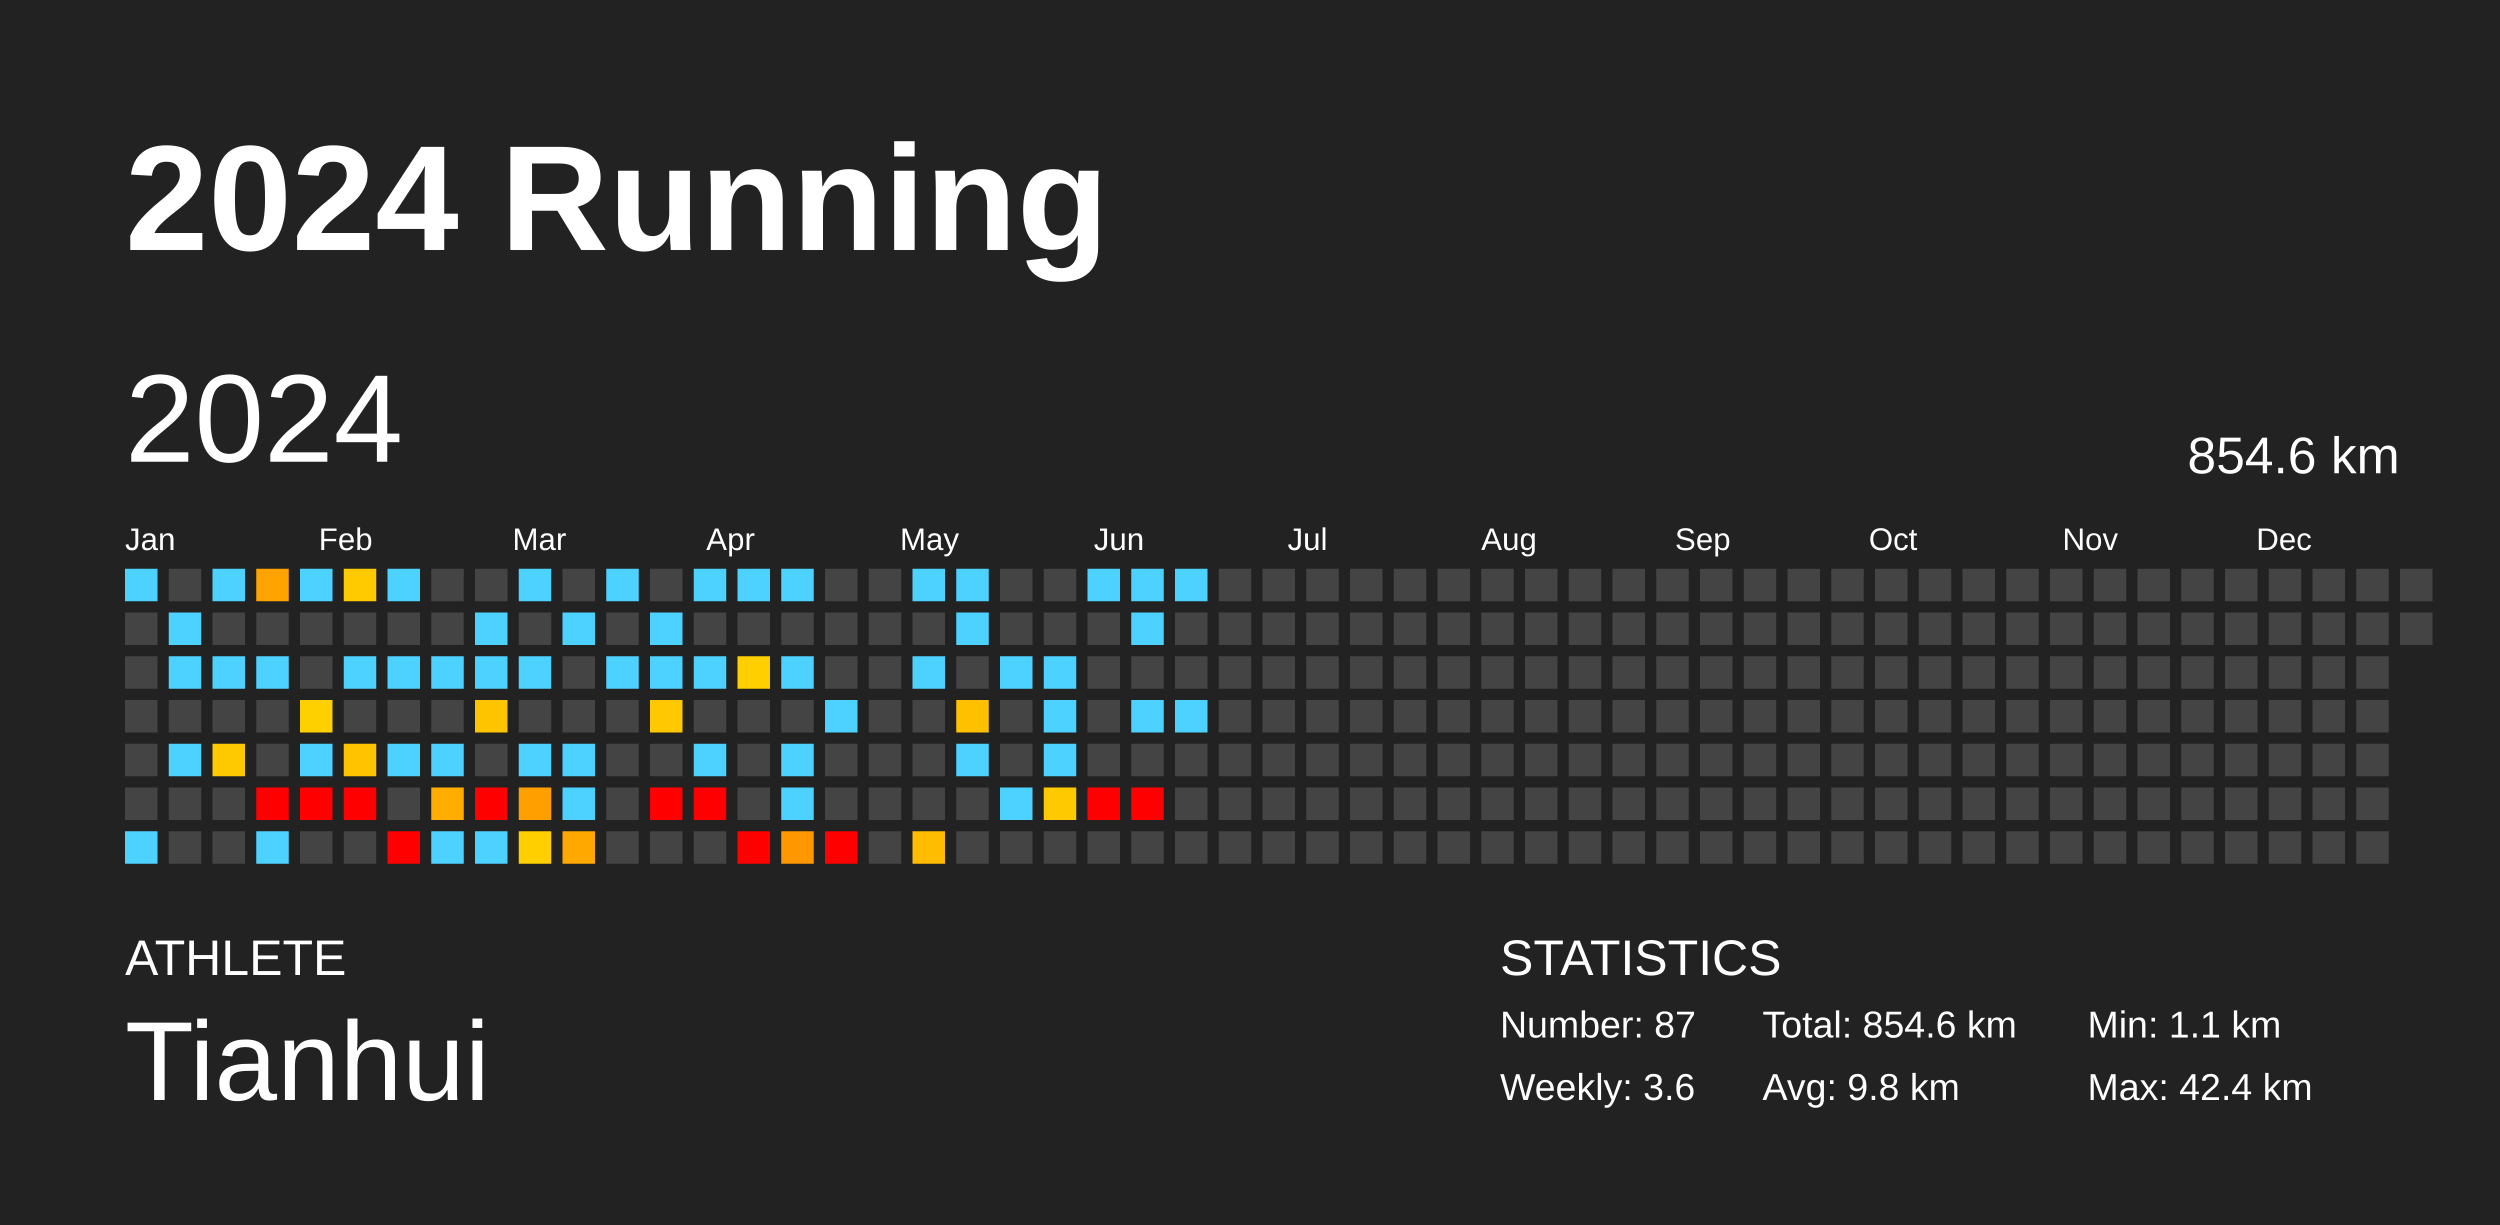
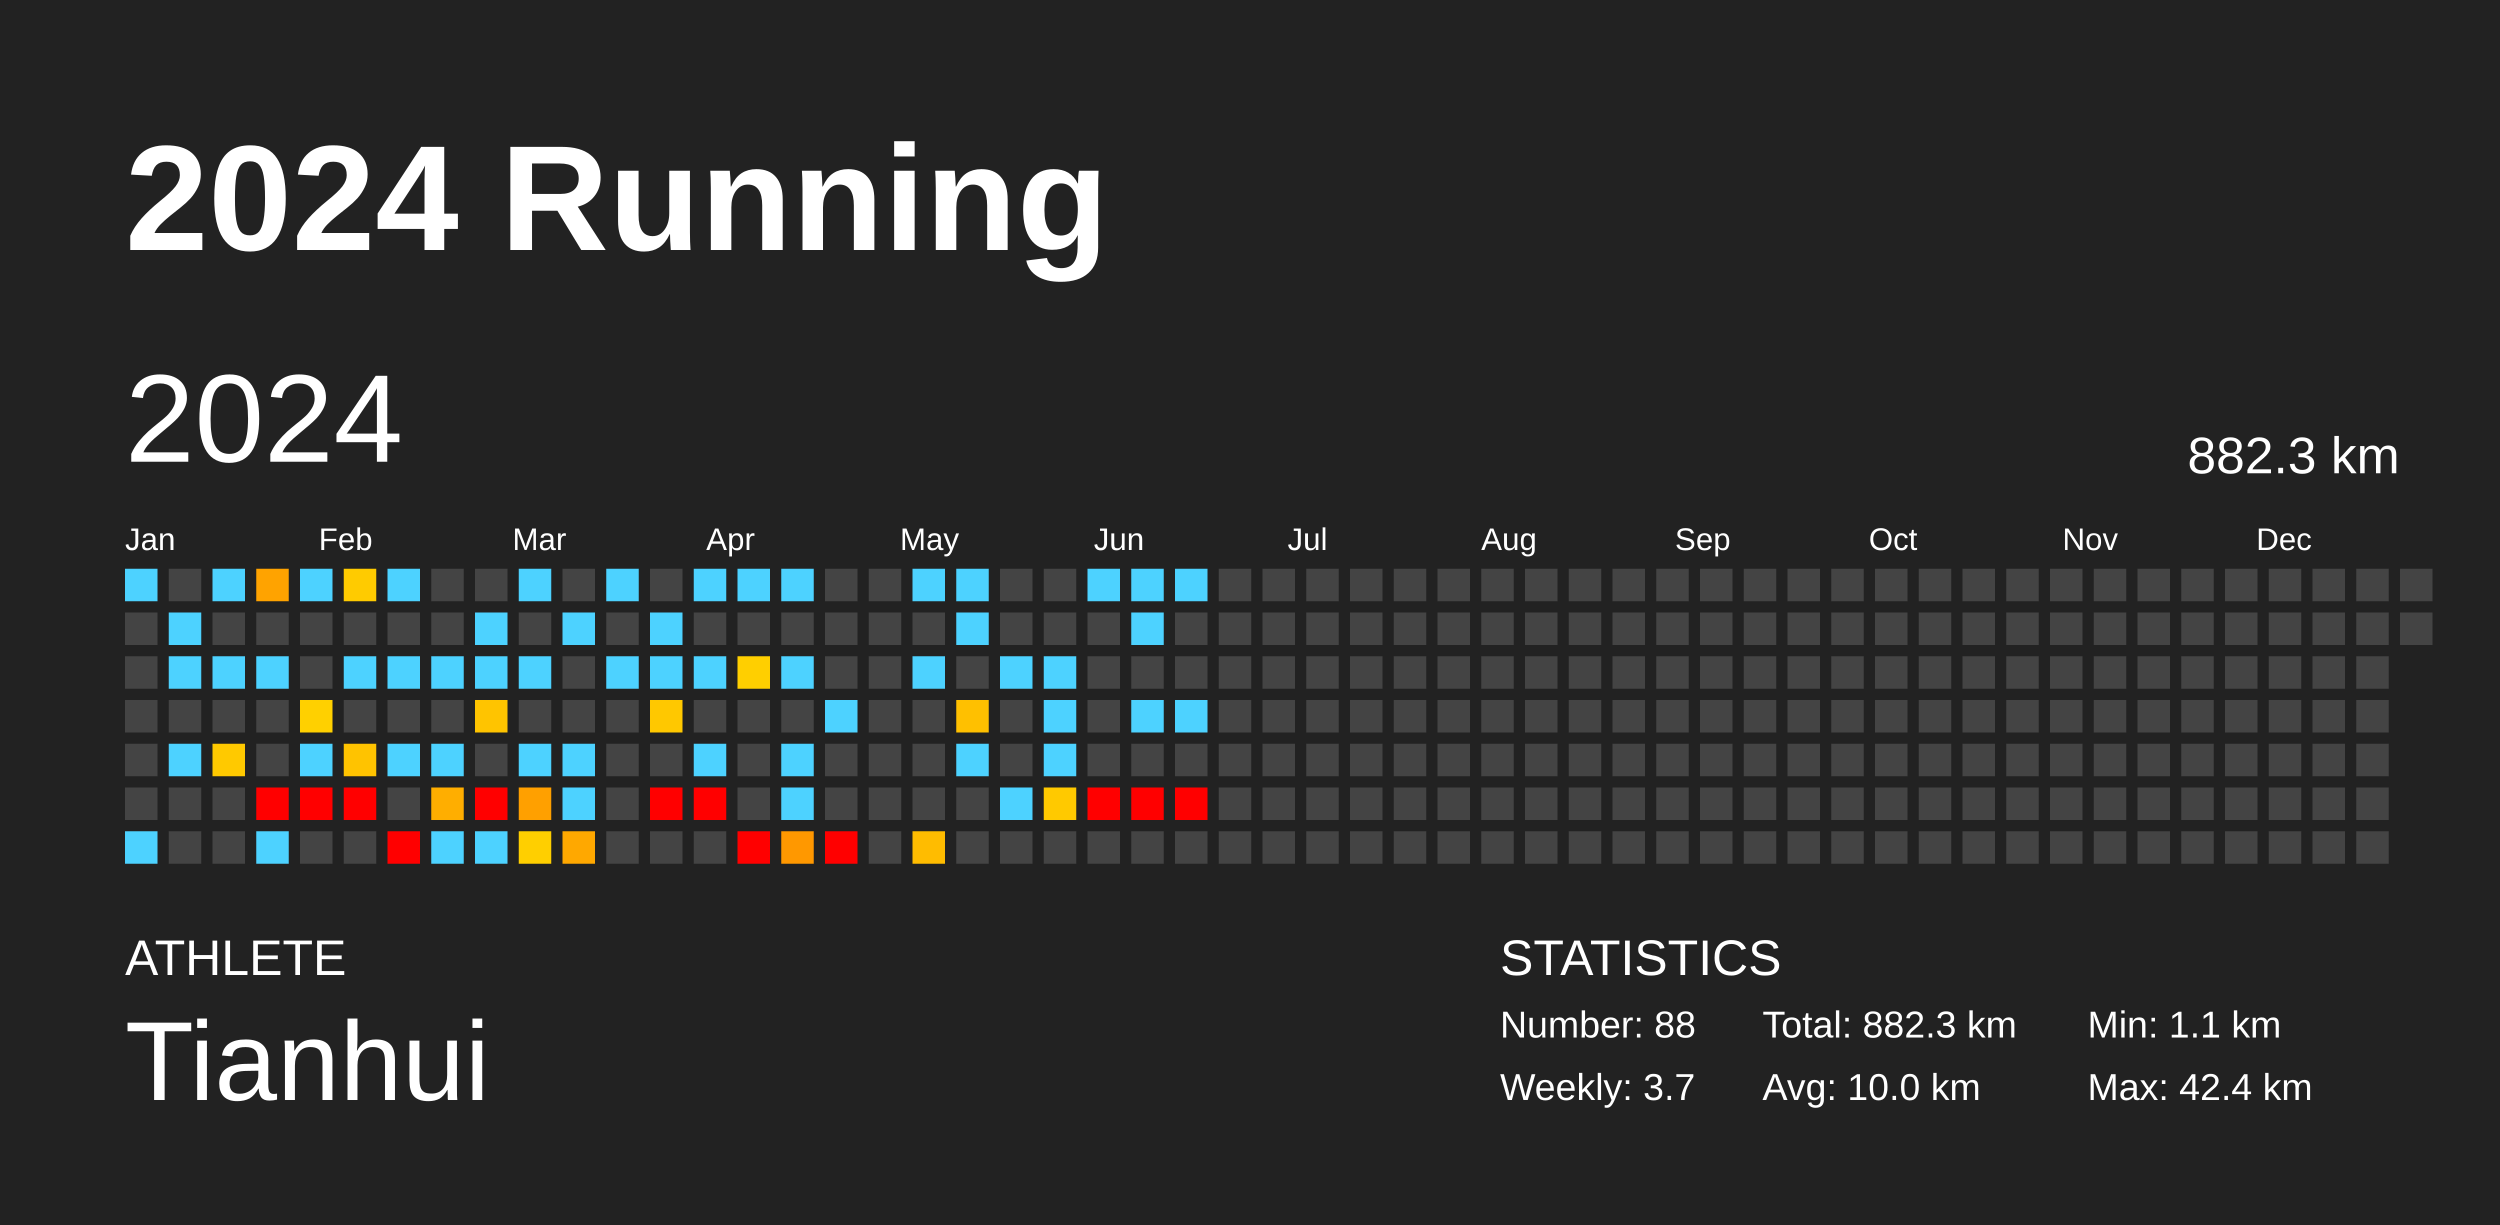
<svg xmlns="http://www.w3.org/2000/svg" baseProfile="full" height="98mm" version="1.1" viewBox="0,0,200,98" width="200mm">
  <defs />
  <rect fill="#222222" height="98" width="200" x="0" y="0" />
  <text fill="#FFFFFF" style="font-size:12px; font-family:Arial; font-weight:bold;" x="10" y="20">2024 Running</text>
  <text fill="#FFFFFF" style="font-size:4px; font-family:Arial" x="10" y="78">ATHLETE</text>
  <text fill="#FFFFFF" style="font-size:9px; font-family:Arial" x="10" y="88">Tianhui</text>
  <text fill="#FFFFFF" style="font-size:4px; font-family:Arial" x="120" y="78">STATISTICS</text>
-   <text fill="#FFFFFF" style="font-size:3px; font-family:Arial" x="120" y="83">Number: 87</text>
-   <text fill="#FFFFFF" style="font-size:3px; font-family:Arial" x="120" y="88">Weekly: 3.6</text>
-   <text fill="#FFFFFF" style="font-size:3px; font-family:Arial" x="141" y="83">Total: 854.6 km</text>
-   <text fill="#FFFFFF" style="font-size:3px; font-family:Arial" x="141" y="88">Avg: 9.8 km</text>
+   <text fill="#FFFFFF" style="font-size:3px; font-family:Arial" x="120" y="83">Number: 88</text>
+   <text fill="#FFFFFF" style="font-size:3px; font-family:Arial" x="120" y="88">Weekly: 3.7</text>
+   <text fill="#FFFFFF" style="font-size:3px; font-family:Arial" x="141" y="83">Total: 882.3 km</text>
+   <text fill="#FFFFFF" style="font-size:3px; font-family:Arial" x="141" y="88">Avg: 10.0 km</text>
  <text fill="#FFFFFF" style="font-size:3px; font-family:Arial" x="167" y="83">Min: 1.1 km</text>
  <text fill="#FFFFFF" style="font-size:3px; font-family:Arial" x="167" y="88">Max: 42.4 km</text>
  <text dominant-baseline="hanging" fill="#FFFFFF" style="font-size:10.0px; font-family:Arial;" x="10" y="30">2024</text>
-   <text dominant-baseline="hanging" fill="#FFFFFF" style="font-size:4.125px; font-family:Arial;" x="175" y="35">854.6 km</text>
+   <text dominant-baseline="hanging" fill="#FFFFFF" style="font-size:4.125px; font-family:Arial;" x="175" y="35">882.3 km</text>
  <text fill="#FFFFFF" style="font-size:2.5px; font-family:Arial" x="10.0" y="44">Jan</text>
  <text fill="#FFFFFF" style="font-size:2.5px; font-family:Arial" x="25.5" y="44">Feb</text>
  <text fill="#FFFFFF" style="font-size:2.5px; font-family:Arial" x="41.0" y="44">Mar</text>
  <text fill="#FFFFFF" style="font-size:2.5px; font-family:Arial" x="56.5" y="44">Apr</text>
  <text fill="#FFFFFF" style="font-size:2.5px; font-family:Arial" x="72.0" y="44">May</text>
  <text fill="#FFFFFF" style="font-size:2.5px; font-family:Arial" x="87.5" y="44">Jun</text>
  <text fill="#FFFFFF" style="font-size:2.5px; font-family:Arial" x="103.0" y="44">Jul</text>
  <text fill="#FFFFFF" style="font-size:2.5px; font-family:Arial" x="118.5" y="44">Aug</text>
  <text fill="#FFFFFF" style="font-size:2.5px; font-family:Arial" x="134.0" y="44">Sep</text>
  <text fill="#FFFFFF" style="font-size:2.5px; font-family:Arial" x="149.5" y="44">Oct</text>
  <text fill="#FFFFFF" style="font-size:2.5px; font-family:Arial" x="165.0" y="44">Nov</text>
  <text fill="#FFFFFF" style="font-size:2.5px; font-family:Arial" x="180.5" y="44">Dec</text>
  <rect fill="#4dd2ff" height="2.6" width="2.6" x="10.0" y="45.5" />
  <rect fill="#444444" height="2.6" width="2.6" x="10.0" y="49.0" />
  <rect fill="#444444" height="2.6" width="2.6" x="10.0" y="52.5" />
  <rect fill="#444444" height="2.6" width="2.6" x="10.0" y="56.0" />
  <rect fill="#444444" height="2.6" width="2.6" x="10.0" y="59.5" />
  <rect fill="#444444" height="2.6" width="2.6" x="10.0" y="63.0" />
  <rect fill="#4dd2ff" height="2.6" width="2.6" x="10.0" y="66.5" />
  <rect fill="#444444" height="2.6" width="2.6" x="13.5" y="45.5" />
  <rect fill="#4dd2ff" height="2.6" width="2.6" x="13.5" y="49.0" />
  <rect fill="#4dd2ff" height="2.6" width="2.6" x="13.5" y="52.5" />
  <rect fill="#444444" height="2.6" width="2.6" x="13.5" y="56.0" />
  <rect fill="#4dd2ff" height="2.6" width="2.6" x="13.5" y="59.5" />
  <rect fill="#444444" height="2.6" width="2.6" x="13.5" y="63.0" />
  <rect fill="#444444" height="2.6" width="2.6" x="13.5" y="66.5" />
  <rect fill="#4dd2ff" height="2.6" width="2.6" x="17.0" y="45.5" />
  <rect fill="#444444" height="2.6" width="2.6" x="17.0" y="49.0" />
  <rect fill="#4dd2ff" height="2.6" width="2.6" x="17.0" y="52.5" />
  <rect fill="#444444" height="2.6" width="2.6" x="17.0" y="56.0" />
  <rect fill="#ffc900" height="2.6" width="2.6" x="17.0" y="59.5" />
  <rect fill="#444444" height="2.6" width="2.6" x="17.0" y="63.0" />
  <rect fill="#444444" height="2.6" width="2.6" x="17.0" y="66.5" />
  <rect fill="#ffa300" height="2.6" width="2.6" x="20.5" y="45.5" />
  <rect fill="#444444" height="2.6" width="2.6" x="20.5" y="49.0" />
  <rect fill="#4dd2ff" height="2.6" width="2.6" x="20.5" y="52.5" />
  <rect fill="#444444" height="2.6" width="2.6" x="20.5" y="56.0" />
  <rect fill="#444444" height="2.6" width="2.6" x="20.5" y="59.5" />
  <rect fill="red" height="2.6" width="2.6" x="20.5" y="63.0" />
  <rect fill="#4dd2ff" height="2.6" width="2.6" x="20.5" y="66.5" />
  <rect fill="#4dd2ff" height="2.6" width="2.6" x="24.0" y="45.5" />
  <rect fill="#444444" height="2.6" width="2.6" x="24.0" y="49.0" />
  <rect fill="#444444" height="2.6" width="2.6" x="24.0" y="52.5" />
  <rect fill="#ffd000" height="2.6" width="2.6" x="24.0" y="56.0" />
  <rect fill="#4dd2ff" height="2.6" width="2.6" x="24.0" y="59.5" />
  <rect fill="red" height="2.6" width="2.6" x="24.0" y="63.0" />
  <rect fill="#444444" height="2.6" width="2.6" x="24.0" y="66.5" />
  <rect fill="#ffcb00" height="2.6" width="2.6" x="27.5" y="45.5" />
  <rect fill="#444444" height="2.6" width="2.6" x="27.5" y="49.0" />
  <rect fill="#4dd2ff" height="2.6" width="2.6" x="27.5" y="52.5" />
  <rect fill="#444444" height="2.6" width="2.6" x="27.5" y="56.0" />
  <rect fill="#ffc300" height="2.6" width="2.6" x="27.5" y="59.5" />
  <rect fill="red" height="2.6" width="2.6" x="27.5" y="63.0" />
  <rect fill="#444444" height="2.6" width="2.6" x="27.5" y="66.5" />
  <rect fill="#4dd2ff" height="2.6" width="2.6" x="31.0" y="45.5" />
  <rect fill="#444444" height="2.6" width="2.6" x="31.0" y="49.0" />
  <rect fill="#4dd2ff" height="2.6" width="2.6" x="31.0" y="52.5" />
  <rect fill="#444444" height="2.6" width="2.6" x="31.0" y="56.0" />
  <rect fill="#4dd2ff" height="2.6" width="2.6" x="31.0" y="59.5" />
  <rect fill="#444444" height="2.6" width="2.6" x="31.0" y="63.0" />
  <rect fill="red" height="2.6" width="2.6" x="31.0" y="66.5" />
  <rect fill="#444444" height="2.6" width="2.6" x="34.5" y="45.5" />
  <rect fill="#444444" height="2.6" width="2.6" x="34.5" y="49.0" />
  <rect fill="#4dd2ff" height="2.6" width="2.6" x="34.5" y="52.5" />
  <rect fill="#444444" height="2.6" width="2.6" x="34.5" y="56.0" />
  <rect fill="#4dd2ff" height="2.6" width="2.6" x="34.5" y="59.5" />
  <rect fill="#ffae00" height="2.6" width="2.6" x="34.5" y="63.0" />
  <rect fill="#4dd2ff" height="2.6" width="2.6" x="34.5" y="66.5" />
  <rect fill="#444444" height="2.6" width="2.6" x="38.0" y="45.5" />
  <rect fill="#4dd2ff" height="2.6" width="2.6" x="38.0" y="49.0" />
  <rect fill="#4dd2ff" height="2.6" width="2.6" x="38.0" y="52.5" />
  <rect fill="#ffc400" height="2.6" width="2.6" x="38.0" y="56.0" />
  <rect fill="#444444" height="2.6" width="2.6" x="38.0" y="59.5" />
  <rect fill="red" height="2.6" width="2.6" x="38.0" y="63.0" />
  <rect fill="#4dd2ff" height="2.6" width="2.6" x="38.0" y="66.5" />
  <rect fill="#4dd2ff" height="2.6" width="2.6" x="41.5" y="45.5" />
  <rect fill="#444444" height="2.6" width="2.6" x="41.5" y="49.0" />
  <rect fill="#4dd2ff" height="2.6" width="2.6" x="41.5" y="52.5" />
  <rect fill="#444444" height="2.6" width="2.6" x="41.5" y="56.0" />
  <rect fill="#4dd2ff" height="2.6" width="2.6" x="41.5" y="59.5" />
  <rect fill="#ffa000" height="2.6" width="2.6" x="41.5" y="63.0" />
  <rect fill="#ffcf00" height="2.6" width="2.6" x="41.5" y="66.5" />
  <rect fill="#444444" height="2.6" width="2.6" x="45.0" y="45.5" />
  <rect fill="#4dd2ff" height="2.6" width="2.6" x="45.0" y="49.0" />
  <rect fill="#444444" height="2.6" width="2.6" x="45.0" y="52.5" />
  <rect fill="#444444" height="2.6" width="2.6" x="45.0" y="56.0" />
  <rect fill="#4dd2ff" height="2.6" width="2.6" x="45.0" y="59.5" />
  <rect fill="#4dd2ff" height="2.6" width="2.6" x="45.0" y="63.0" />
  <rect fill="#ffa800" height="2.6" width="2.6" x="45.0" y="66.5" />
  <rect fill="#4dd2ff" height="2.6" width="2.6" x="48.5" y="45.5" />
  <rect fill="#444444" height="2.6" width="2.6" x="48.5" y="49.0" />
  <rect fill="#4dd2ff" height="2.6" width="2.6" x="48.5" y="52.5" />
  <rect fill="#444444" height="2.6" width="2.6" x="48.5" y="56.0" />
  <rect fill="#444444" height="2.6" width="2.6" x="48.5" y="59.5" />
  <rect fill="#444444" height="2.6" width="2.6" x="48.5" y="63.0" />
  <rect fill="#444444" height="2.6" width="2.6" x="48.5" y="66.5" />
  <rect fill="#444444" height="2.6" width="2.6" x="52.0" y="45.5" />
  <rect fill="#4dd2ff" height="2.6" width="2.6" x="52.0" y="49.0" />
  <rect fill="#4dd2ff" height="2.6" width="2.6" x="52.0" y="52.5" />
  <rect fill="#ffc800" height="2.6" width="2.6" x="52.0" y="56.0" />
  <rect fill="#444444" height="2.6" width="2.6" x="52.0" y="59.5" />
  <rect fill="red" height="2.6" width="2.6" x="52.0" y="63.0" />
  <rect fill="#444444" height="2.6" width="2.6" x="52.0" y="66.5" />
  <rect fill="#4dd2ff" height="2.6" width="2.6" x="55.5" y="45.5" />
  <rect fill="#444444" height="2.6" width="2.6" x="55.5" y="49.0" />
  <rect fill="#4dd2ff" height="2.6" width="2.6" x="55.5" y="52.5" />
  <rect fill="#444444" height="2.6" width="2.6" x="55.5" y="56.0" />
  <rect fill="#4dd2ff" height="2.6" width="2.6" x="55.5" y="59.5" />
  <rect fill="red" height="2.6" width="2.6" x="55.5" y="63.0" />
  <rect fill="#444444" height="2.6" width="2.6" x="55.5" y="66.5" />
  <rect fill="#4dd2ff" height="2.6" width="2.6" x="59.0" y="45.5" />
  <rect fill="#444444" height="2.6" width="2.6" x="59.0" y="49.0" />
  <rect fill="#ffcf00" height="2.6" width="2.6" x="59.0" y="52.5" />
  <rect fill="#444444" height="2.6" width="2.6" x="59.0" y="56.0" />
  <rect fill="#444444" height="2.6" width="2.6" x="59.0" y="59.5" />
  <rect fill="#444444" height="2.6" width="2.6" x="59.0" y="63.0" />
  <rect fill="red" height="2.6" width="2.6" x="59.0" y="66.5" />
  <rect fill="#4dd2ff" height="2.6" width="2.6" x="62.5" y="45.5" />
  <rect fill="#444444" height="2.6" width="2.6" x="62.5" y="49.0" />
  <rect fill="#4dd2ff" height="2.6" width="2.6" x="62.5" y="52.5" />
  <rect fill="#444444" height="2.6" width="2.6" x="62.5" y="56.0" />
  <rect fill="#4dd2ff" height="2.6" width="2.6" x="62.5" y="59.5" />
  <rect fill="#4dd2ff" height="2.6" width="2.6" x="62.5" y="63.0" />
  <rect fill="#ff9800" height="2.6" width="2.6" x="62.5" y="66.5" />
  <rect fill="#444444" height="2.6" width="2.6" x="66.0" y="45.5" />
  <rect fill="#444444" height="2.6" width="2.6" x="66.0" y="49.0" />
  <rect fill="#444444" height="2.6" width="2.6" x="66.0" y="52.5" />
  <rect fill="#4dd2ff" height="2.6" width="2.6" x="66.0" y="56.0" />
  <rect fill="#444444" height="2.6" width="2.6" x="66.0" y="59.5" />
  <rect fill="#444444" height="2.6" width="2.6" x="66.0" y="63.0" />
  <rect fill="red" height="2.6" width="2.6" x="66.0" y="66.5" />
  <rect fill="#444444" height="2.6" width="2.6" x="69.5" y="45.5" />
  <rect fill="#444444" height="2.6" width="2.6" x="69.5" y="49.0" />
  <rect fill="#444444" height="2.6" width="2.6" x="69.5" y="52.5" />
  <rect fill="#444444" height="2.6" width="2.6" x="69.5" y="56.0" />
  <rect fill="#444444" height="2.6" width="2.6" x="69.5" y="59.5" />
  <rect fill="#444444" height="2.6" width="2.6" x="69.5" y="63.0" />
  <rect fill="#444444" height="2.6" width="2.6" x="69.5" y="66.5" />
  <rect fill="#4dd2ff" height="2.6" width="2.6" x="73.0" y="45.5" />
  <rect fill="#444444" height="2.6" width="2.6" x="73.0" y="49.0" />
  <rect fill="#4dd2ff" height="2.6" width="2.6" x="73.0" y="52.5" />
  <rect fill="#444444" height="2.6" width="2.6" x="73.0" y="56.0" />
  <rect fill="#444444" height="2.6" width="2.6" x="73.0" y="59.5" />
  <rect fill="#444444" height="2.6" width="2.6" x="73.0" y="63.0" />
  <rect fill="#ffbc00" height="2.6" width="2.6" x="73.0" y="66.5" />
  <rect fill="#4dd2ff" height="2.6" width="2.6" x="76.5" y="45.5" />
  <rect fill="#4dd2ff" height="2.6" width="2.6" x="76.5" y="49.0" />
  <rect fill="#444444" height="2.6" width="2.6" x="76.5" y="52.5" />
  <rect fill="#ffc000" height="2.6" width="2.6" x="76.5" y="56.0" />
  <rect fill="#4dd2ff" height="2.6" width="2.6" x="76.5" y="59.5" />
  <rect fill="#444444" height="2.6" width="2.6" x="76.5" y="63.0" />
  <rect fill="#444444" height="2.6" width="2.6" x="76.5" y="66.5" />
  <rect fill="#444444" height="2.6" width="2.6" x="80.0" y="45.5" />
  <rect fill="#444444" height="2.6" width="2.6" x="80.0" y="49.0" />
  <rect fill="#4dd2ff" height="2.6" width="2.6" x="80.0" y="52.5" />
  <rect fill="#444444" height="2.6" width="2.6" x="80.0" y="56.0" />
  <rect fill="#444444" height="2.6" width="2.6" x="80.0" y="59.5" />
  <rect fill="#4dd2ff" height="2.6" width="2.6" x="80.0" y="63.0" />
  <rect fill="#444444" height="2.6" width="2.6" x="80.0" y="66.5" />
  <rect fill="#444444" height="2.6" width="2.6" x="83.5" y="45.5" />
  <rect fill="#444444" height="2.6" width="2.6" x="83.5" y="49.0" />
  <rect fill="#4dd2ff" height="2.6" width="2.6" x="83.5" y="52.5" />
  <rect fill="#4dd2ff" height="2.6" width="2.6" x="83.5" y="56.0" />
  <rect fill="#4dd2ff" height="2.6" width="2.6" x="83.5" y="59.5" />
  <rect fill="#ffc900" height="2.6" width="2.6" x="83.5" y="63.0" />
  <rect fill="#444444" height="2.6" width="2.6" x="83.5" y="66.5" />
  <rect fill="#4dd2ff" height="2.6" width="2.6" x="87.0" y="45.5" />
  <rect fill="#444444" height="2.6" width="2.6" x="87.0" y="49.0" />
  <rect fill="#444444" height="2.6" width="2.6" x="87.0" y="52.5" />
  <rect fill="#444444" height="2.6" width="2.6" x="87.0" y="56.0" />
  <rect fill="#444444" height="2.6" width="2.6" x="87.0" y="59.5" />
  <rect fill="red" height="2.6" width="2.6" x="87.0" y="63.0" />
  <rect fill="#444444" height="2.6" width="2.6" x="87.0" y="66.5" />
  <rect fill="#4dd2ff" height="2.6" width="2.6" x="90.5" y="45.5" />
  <rect fill="#4dd2ff" height="2.6" width="2.6" x="90.5" y="49.0" />
  <rect fill="#444444" height="2.6" width="2.6" x="90.5" y="52.5" />
  <rect fill="#4dd2ff" height="2.6" width="2.6" x="90.5" y="56.0" />
  <rect fill="#444444" height="2.6" width="2.6" x="90.5" y="59.5" />
  <rect fill="red" height="2.6" width="2.6" x="90.5" y="63.0" />
  <rect fill="#444444" height="2.6" width="2.6" x="90.5" y="66.5" />
  <rect fill="#4dd2ff" height="2.6" width="2.6" x="94.0" y="45.5" />
  <rect fill="#444444" height="2.6" width="2.6" x="94.0" y="49.0" />
  <rect fill="#444444" height="2.6" width="2.6" x="94.0" y="52.5" />
  <rect fill="#4dd2ff" height="2.6" width="2.6" x="94.0" y="56.0" />
  <rect fill="#444444" height="2.6" width="2.6" x="94.0" y="59.5" />
-   <rect fill="#444444" height="2.6" width="2.6" x="94.0" y="63.0" />
+   <rect fill="red" height="2.6" width="2.6" x="94.0" y="63.0" />
  <rect fill="#444444" height="2.6" width="2.6" x="94.0" y="66.5" />
  <rect fill="#444444" height="2.6" width="2.6" x="97.5" y="45.5" />
  <rect fill="#444444" height="2.6" width="2.6" x="97.5" y="49.0" />
  <rect fill="#444444" height="2.6" width="2.6" x="97.5" y="52.5" />
  <rect fill="#444444" height="2.6" width="2.6" x="97.5" y="56.0" />
  <rect fill="#444444" height="2.6" width="2.6" x="97.5" y="59.5" />
  <rect fill="#444444" height="2.6" width="2.6" x="97.5" y="63.0" />
  <rect fill="#444444" height="2.6" width="2.6" x="97.5" y="66.5" />
  <rect fill="#444444" height="2.6" width="2.6" x="101.0" y="45.5" />
  <rect fill="#444444" height="2.6" width="2.6" x="101.0" y="49.0" />
  <rect fill="#444444" height="2.6" width="2.6" x="101.0" y="52.5" />
  <rect fill="#444444" height="2.6" width="2.6" x="101.0" y="56.0" />
  <rect fill="#444444" height="2.6" width="2.6" x="101.0" y="59.5" />
  <rect fill="#444444" height="2.6" width="2.6" x="101.0" y="63.0" />
  <rect fill="#444444" height="2.6" width="2.6" x="101.0" y="66.5" />
  <rect fill="#444444" height="2.6" width="2.6" x="104.5" y="45.5" />
  <rect fill="#444444" height="2.6" width="2.6" x="104.5" y="49.0" />
  <rect fill="#444444" height="2.6" width="2.6" x="104.5" y="52.5" />
  <rect fill="#444444" height="2.6" width="2.6" x="104.5" y="56.0" />
  <rect fill="#444444" height="2.6" width="2.6" x="104.5" y="59.5" />
  <rect fill="#444444" height="2.6" width="2.6" x="104.5" y="63.0" />
  <rect fill="#444444" height="2.6" width="2.6" x="104.5" y="66.5" />
  <rect fill="#444444" height="2.6" width="2.6" x="108.0" y="45.5" />
  <rect fill="#444444" height="2.6" width="2.6" x="108.0" y="49.0" />
  <rect fill="#444444" height="2.6" width="2.6" x="108.0" y="52.5" />
  <rect fill="#444444" height="2.6" width="2.6" x="108.0" y="56.0" />
  <rect fill="#444444" height="2.6" width="2.6" x="108.0" y="59.5" />
  <rect fill="#444444" height="2.6" width="2.6" x="108.0" y="63.0" />
  <rect fill="#444444" height="2.6" width="2.6" x="108.0" y="66.5" />
  <rect fill="#444444" height="2.6" width="2.6" x="111.5" y="45.5" />
  <rect fill="#444444" height="2.6" width="2.6" x="111.5" y="49.0" />
  <rect fill="#444444" height="2.6" width="2.6" x="111.5" y="52.5" />
  <rect fill="#444444" height="2.6" width="2.6" x="111.5" y="56.0" />
  <rect fill="#444444" height="2.6" width="2.6" x="111.5" y="59.5" />
  <rect fill="#444444" height="2.6" width="2.6" x="111.5" y="63.0" />
  <rect fill="#444444" height="2.6" width="2.6" x="111.5" y="66.5" />
  <rect fill="#444444" height="2.6" width="2.6" x="115.0" y="45.5" />
  <rect fill="#444444" height="2.6" width="2.6" x="115.0" y="49.0" />
  <rect fill="#444444" height="2.6" width="2.6" x="115.0" y="52.5" />
  <rect fill="#444444" height="2.6" width="2.6" x="115.0" y="56.0" />
  <rect fill="#444444" height="2.6" width="2.6" x="115.0" y="59.5" />
  <rect fill="#444444" height="2.6" width="2.6" x="115.0" y="63.0" />
  <rect fill="#444444" height="2.6" width="2.6" x="115.0" y="66.5" />
  <rect fill="#444444" height="2.6" width="2.6" x="118.5" y="45.5" />
  <rect fill="#444444" height="2.6" width="2.6" x="118.5" y="49.0" />
  <rect fill="#444444" height="2.6" width="2.6" x="118.5" y="52.5" />
  <rect fill="#444444" height="2.6" width="2.6" x="118.5" y="56.0" />
  <rect fill="#444444" height="2.6" width="2.6" x="118.5" y="59.5" />
  <rect fill="#444444" height="2.6" width="2.6" x="118.5" y="63.0" />
  <rect fill="#444444" height="2.6" width="2.6" x="118.5" y="66.5" />
  <rect fill="#444444" height="2.6" width="2.6" x="122.0" y="45.5" />
  <rect fill="#444444" height="2.6" width="2.6" x="122.0" y="49.0" />
  <rect fill="#444444" height="2.6" width="2.6" x="122.0" y="52.5" />
  <rect fill="#444444" height="2.6" width="2.6" x="122.0" y="56.0" />
  <rect fill="#444444" height="2.6" width="2.6" x="122.0" y="59.5" />
  <rect fill="#444444" height="2.6" width="2.6" x="122.0" y="63.0" />
  <rect fill="#444444" height="2.6" width="2.6" x="122.0" y="66.5" />
  <rect fill="#444444" height="2.6" width="2.6" x="125.5" y="45.5" />
  <rect fill="#444444" height="2.6" width="2.6" x="125.5" y="49.0" />
  <rect fill="#444444" height="2.6" width="2.6" x="125.5" y="52.5" />
  <rect fill="#444444" height="2.6" width="2.6" x="125.5" y="56.0" />
  <rect fill="#444444" height="2.6" width="2.6" x="125.5" y="59.5" />
  <rect fill="#444444" height="2.6" width="2.6" x="125.5" y="63.0" />
  <rect fill="#444444" height="2.6" width="2.6" x="125.5" y="66.5" />
  <rect fill="#444444" height="2.6" width="2.6" x="129.0" y="45.5" />
  <rect fill="#444444" height="2.6" width="2.6" x="129.0" y="49.0" />
  <rect fill="#444444" height="2.6" width="2.6" x="129.0" y="52.5" />
  <rect fill="#444444" height="2.6" width="2.6" x="129.0" y="56.0" />
  <rect fill="#444444" height="2.6" width="2.6" x="129.0" y="59.5" />
  <rect fill="#444444" height="2.6" width="2.6" x="129.0" y="63.0" />
  <rect fill="#444444" height="2.6" width="2.6" x="129.0" y="66.5" />
  <rect fill="#444444" height="2.6" width="2.6" x="132.5" y="45.5" />
  <rect fill="#444444" height="2.6" width="2.6" x="132.5" y="49.0" />
  <rect fill="#444444" height="2.6" width="2.6" x="132.5" y="52.5" />
  <rect fill="#444444" height="2.6" width="2.6" x="132.5" y="56.0" />
  <rect fill="#444444" height="2.6" width="2.6" x="132.5" y="59.5" />
  <rect fill="#444444" height="2.6" width="2.6" x="132.5" y="63.0" />
  <rect fill="#444444" height="2.6" width="2.6" x="132.5" y="66.5" />
  <rect fill="#444444" height="2.6" width="2.6" x="136.0" y="45.5" />
  <rect fill="#444444" height="2.6" width="2.6" x="136.0" y="49.0" />
  <rect fill="#444444" height="2.6" width="2.6" x="136.0" y="52.5" />
  <rect fill="#444444" height="2.6" width="2.6" x="136.0" y="56.0" />
  <rect fill="#444444" height="2.6" width="2.6" x="136.0" y="59.5" />
  <rect fill="#444444" height="2.6" width="2.6" x="136.0" y="63.0" />
  <rect fill="#444444" height="2.6" width="2.6" x="136.0" y="66.5" />
  <rect fill="#444444" height="2.6" width="2.6" x="139.5" y="45.5" />
  <rect fill="#444444" height="2.6" width="2.6" x="139.5" y="49.0" />
  <rect fill="#444444" height="2.6" width="2.6" x="139.5" y="52.5" />
  <rect fill="#444444" height="2.6" width="2.6" x="139.5" y="56.0" />
  <rect fill="#444444" height="2.6" width="2.6" x="139.5" y="59.5" />
  <rect fill="#444444" height="2.6" width="2.6" x="139.5" y="63.0" />
  <rect fill="#444444" height="2.6" width="2.6" x="139.5" y="66.5" />
  <rect fill="#444444" height="2.6" width="2.6" x="143.0" y="45.5" />
  <rect fill="#444444" height="2.6" width="2.6" x="143.0" y="49.0" />
  <rect fill="#444444" height="2.6" width="2.6" x="143.0" y="52.5" />
  <rect fill="#444444" height="2.6" width="2.6" x="143.0" y="56.0" />
  <rect fill="#444444" height="2.6" width="2.6" x="143.0" y="59.5" />
  <rect fill="#444444" height="2.6" width="2.6" x="143.0" y="63.0" />
  <rect fill="#444444" height="2.6" width="2.6" x="143.0" y="66.5" />
  <rect fill="#444444" height="2.6" width="2.6" x="146.5" y="45.5" />
  <rect fill="#444444" height="2.6" width="2.6" x="146.5" y="49.0" />
  <rect fill="#444444" height="2.6" width="2.6" x="146.5" y="52.5" />
  <rect fill="#444444" height="2.6" width="2.6" x="146.5" y="56.0" />
  <rect fill="#444444" height="2.6" width="2.6" x="146.5" y="59.5" />
  <rect fill="#444444" height="2.6" width="2.6" x="146.5" y="63.0" />
  <rect fill="#444444" height="2.6" width="2.6" x="146.5" y="66.5" />
  <rect fill="#444444" height="2.6" width="2.6" x="150.0" y="45.5" />
  <rect fill="#444444" height="2.6" width="2.6" x="150.0" y="49.0" />
  <rect fill="#444444" height="2.6" width="2.6" x="150.0" y="52.5" />
  <rect fill="#444444" height="2.6" width="2.6" x="150.0" y="56.0" />
  <rect fill="#444444" height="2.6" width="2.6" x="150.0" y="59.5" />
  <rect fill="#444444" height="2.6" width="2.6" x="150.0" y="63.0" />
  <rect fill="#444444" height="2.6" width="2.6" x="150.0" y="66.5" />
  <rect fill="#444444" height="2.6" width="2.6" x="153.5" y="45.5" />
  <rect fill="#444444" height="2.6" width="2.6" x="153.5" y="49.0" />
  <rect fill="#444444" height="2.6" width="2.6" x="153.5" y="52.5" />
  <rect fill="#444444" height="2.6" width="2.6" x="153.5" y="56.0" />
  <rect fill="#444444" height="2.6" width="2.6" x="153.5" y="59.5" />
  <rect fill="#444444" height="2.6" width="2.6" x="153.5" y="63.0" />
  <rect fill="#444444" height="2.6" width="2.6" x="153.5" y="66.5" />
  <rect fill="#444444" height="2.6" width="2.6" x="157.0" y="45.5" />
  <rect fill="#444444" height="2.6" width="2.6" x="157.0" y="49.0" />
  <rect fill="#444444" height="2.6" width="2.6" x="157.0" y="52.5" />
  <rect fill="#444444" height="2.6" width="2.6" x="157.0" y="56.0" />
  <rect fill="#444444" height="2.6" width="2.6" x="157.0" y="59.5" />
  <rect fill="#444444" height="2.6" width="2.6" x="157.0" y="63.0" />
  <rect fill="#444444" height="2.6" width="2.6" x="157.0" y="66.5" />
  <rect fill="#444444" height="2.6" width="2.6" x="160.5" y="45.5" />
  <rect fill="#444444" height="2.6" width="2.6" x="160.5" y="49.0" />
  <rect fill="#444444" height="2.6" width="2.6" x="160.5" y="52.5" />
  <rect fill="#444444" height="2.6" width="2.6" x="160.5" y="56.0" />
  <rect fill="#444444" height="2.6" width="2.6" x="160.5" y="59.5" />
  <rect fill="#444444" height="2.6" width="2.6" x="160.5" y="63.0" />
  <rect fill="#444444" height="2.6" width="2.6" x="160.5" y="66.5" />
  <rect fill="#444444" height="2.6" width="2.6" x="164.0" y="45.5" />
  <rect fill="#444444" height="2.6" width="2.6" x="164.0" y="49.0" />
  <rect fill="#444444" height="2.6" width="2.6" x="164.0" y="52.5" />
  <rect fill="#444444" height="2.6" width="2.6" x="164.0" y="56.0" />
  <rect fill="#444444" height="2.6" width="2.6" x="164.0" y="59.5" />
  <rect fill="#444444" height="2.6" width="2.6" x="164.0" y="63.0" />
  <rect fill="#444444" height="2.6" width="2.6" x="164.0" y="66.5" />
  <rect fill="#444444" height="2.6" width="2.6" x="167.5" y="45.5" />
  <rect fill="#444444" height="2.6" width="2.6" x="167.5" y="49.0" />
  <rect fill="#444444" height="2.6" width="2.6" x="167.5" y="52.5" />
  <rect fill="#444444" height="2.6" width="2.6" x="167.5" y="56.0" />
  <rect fill="#444444" height="2.6" width="2.6" x="167.5" y="59.5" />
  <rect fill="#444444" height="2.6" width="2.6" x="167.5" y="63.0" />
  <rect fill="#444444" height="2.6" width="2.6" x="167.5" y="66.5" />
  <rect fill="#444444" height="2.6" width="2.6" x="171.0" y="45.5" />
  <rect fill="#444444" height="2.6" width="2.6" x="171.0" y="49.0" />
  <rect fill="#444444" height="2.6" width="2.6" x="171.0" y="52.5" />
  <rect fill="#444444" height="2.6" width="2.6" x="171.0" y="56.0" />
  <rect fill="#444444" height="2.6" width="2.6" x="171.0" y="59.5" />
  <rect fill="#444444" height="2.6" width="2.6" x="171.0" y="63.0" />
  <rect fill="#444444" height="2.6" width="2.6" x="171.0" y="66.5" />
  <rect fill="#444444" height="2.6" width="2.6" x="174.5" y="45.5" />
  <rect fill="#444444" height="2.6" width="2.6" x="174.5" y="49.0" />
  <rect fill="#444444" height="2.6" width="2.6" x="174.5" y="52.5" />
  <rect fill="#444444" height="2.6" width="2.6" x="174.5" y="56.0" />
  <rect fill="#444444" height="2.6" width="2.6" x="174.5" y="59.5" />
  <rect fill="#444444" height="2.6" width="2.6" x="174.5" y="63.0" />
  <rect fill="#444444" height="2.6" width="2.6" x="174.5" y="66.5" />
  <rect fill="#444444" height="2.6" width="2.6" x="178.0" y="45.5" />
  <rect fill="#444444" height="2.6" width="2.6" x="178.0" y="49.0" />
  <rect fill="#444444" height="2.6" width="2.6" x="178.0" y="52.5" />
  <rect fill="#444444" height="2.6" width="2.6" x="178.0" y="56.0" />
  <rect fill="#444444" height="2.6" width="2.6" x="178.0" y="59.5" />
  <rect fill="#444444" height="2.6" width="2.6" x="178.0" y="63.0" />
  <rect fill="#444444" height="2.6" width="2.6" x="178.0" y="66.5" />
  <rect fill="#444444" height="2.6" width="2.6" x="181.5" y="45.5" />
  <rect fill="#444444" height="2.6" width="2.6" x="181.5" y="49.0" />
  <rect fill="#444444" height="2.6" width="2.6" x="181.5" y="52.5" />
  <rect fill="#444444" height="2.6" width="2.6" x="181.5" y="56.0" />
  <rect fill="#444444" height="2.6" width="2.6" x="181.5" y="59.5" />
  <rect fill="#444444" height="2.6" width="2.6" x="181.5" y="63.0" />
  <rect fill="#444444" height="2.6" width="2.6" x="181.5" y="66.5" />
  <rect fill="#444444" height="2.6" width="2.6" x="185.0" y="45.5" />
  <rect fill="#444444" height="2.6" width="2.6" x="185.0" y="49.0" />
  <rect fill="#444444" height="2.6" width="2.6" x="185.0" y="52.5" />
  <rect fill="#444444" height="2.6" width="2.6" x="185.0" y="56.0" />
  <rect fill="#444444" height="2.6" width="2.6" x="185.0" y="59.5" />
  <rect fill="#444444" height="2.6" width="2.6" x="185.0" y="63.0" />
  <rect fill="#444444" height="2.6" width="2.6" x="185.0" y="66.5" />
  <rect fill="#444444" height="2.6" width="2.6" x="188.5" y="45.5" />
  <rect fill="#444444" height="2.6" width="2.6" x="188.5" y="49.0" />
  <rect fill="#444444" height="2.6" width="2.6" x="188.5" y="52.5" />
  <rect fill="#444444" height="2.6" width="2.6" x="188.5" y="56.0" />
  <rect fill="#444444" height="2.6" width="2.6" x="188.5" y="59.5" />
  <rect fill="#444444" height="2.6" width="2.6" x="188.5" y="63.0" />
  <rect fill="#444444" height="2.6" width="2.6" x="188.5" y="66.5" />
  <rect fill="#444444" height="2.6" width="2.6" x="192.0" y="45.5" />
  <rect fill="#444444" height="2.6" width="2.6" x="192.0" y="49.0" />
</svg>
